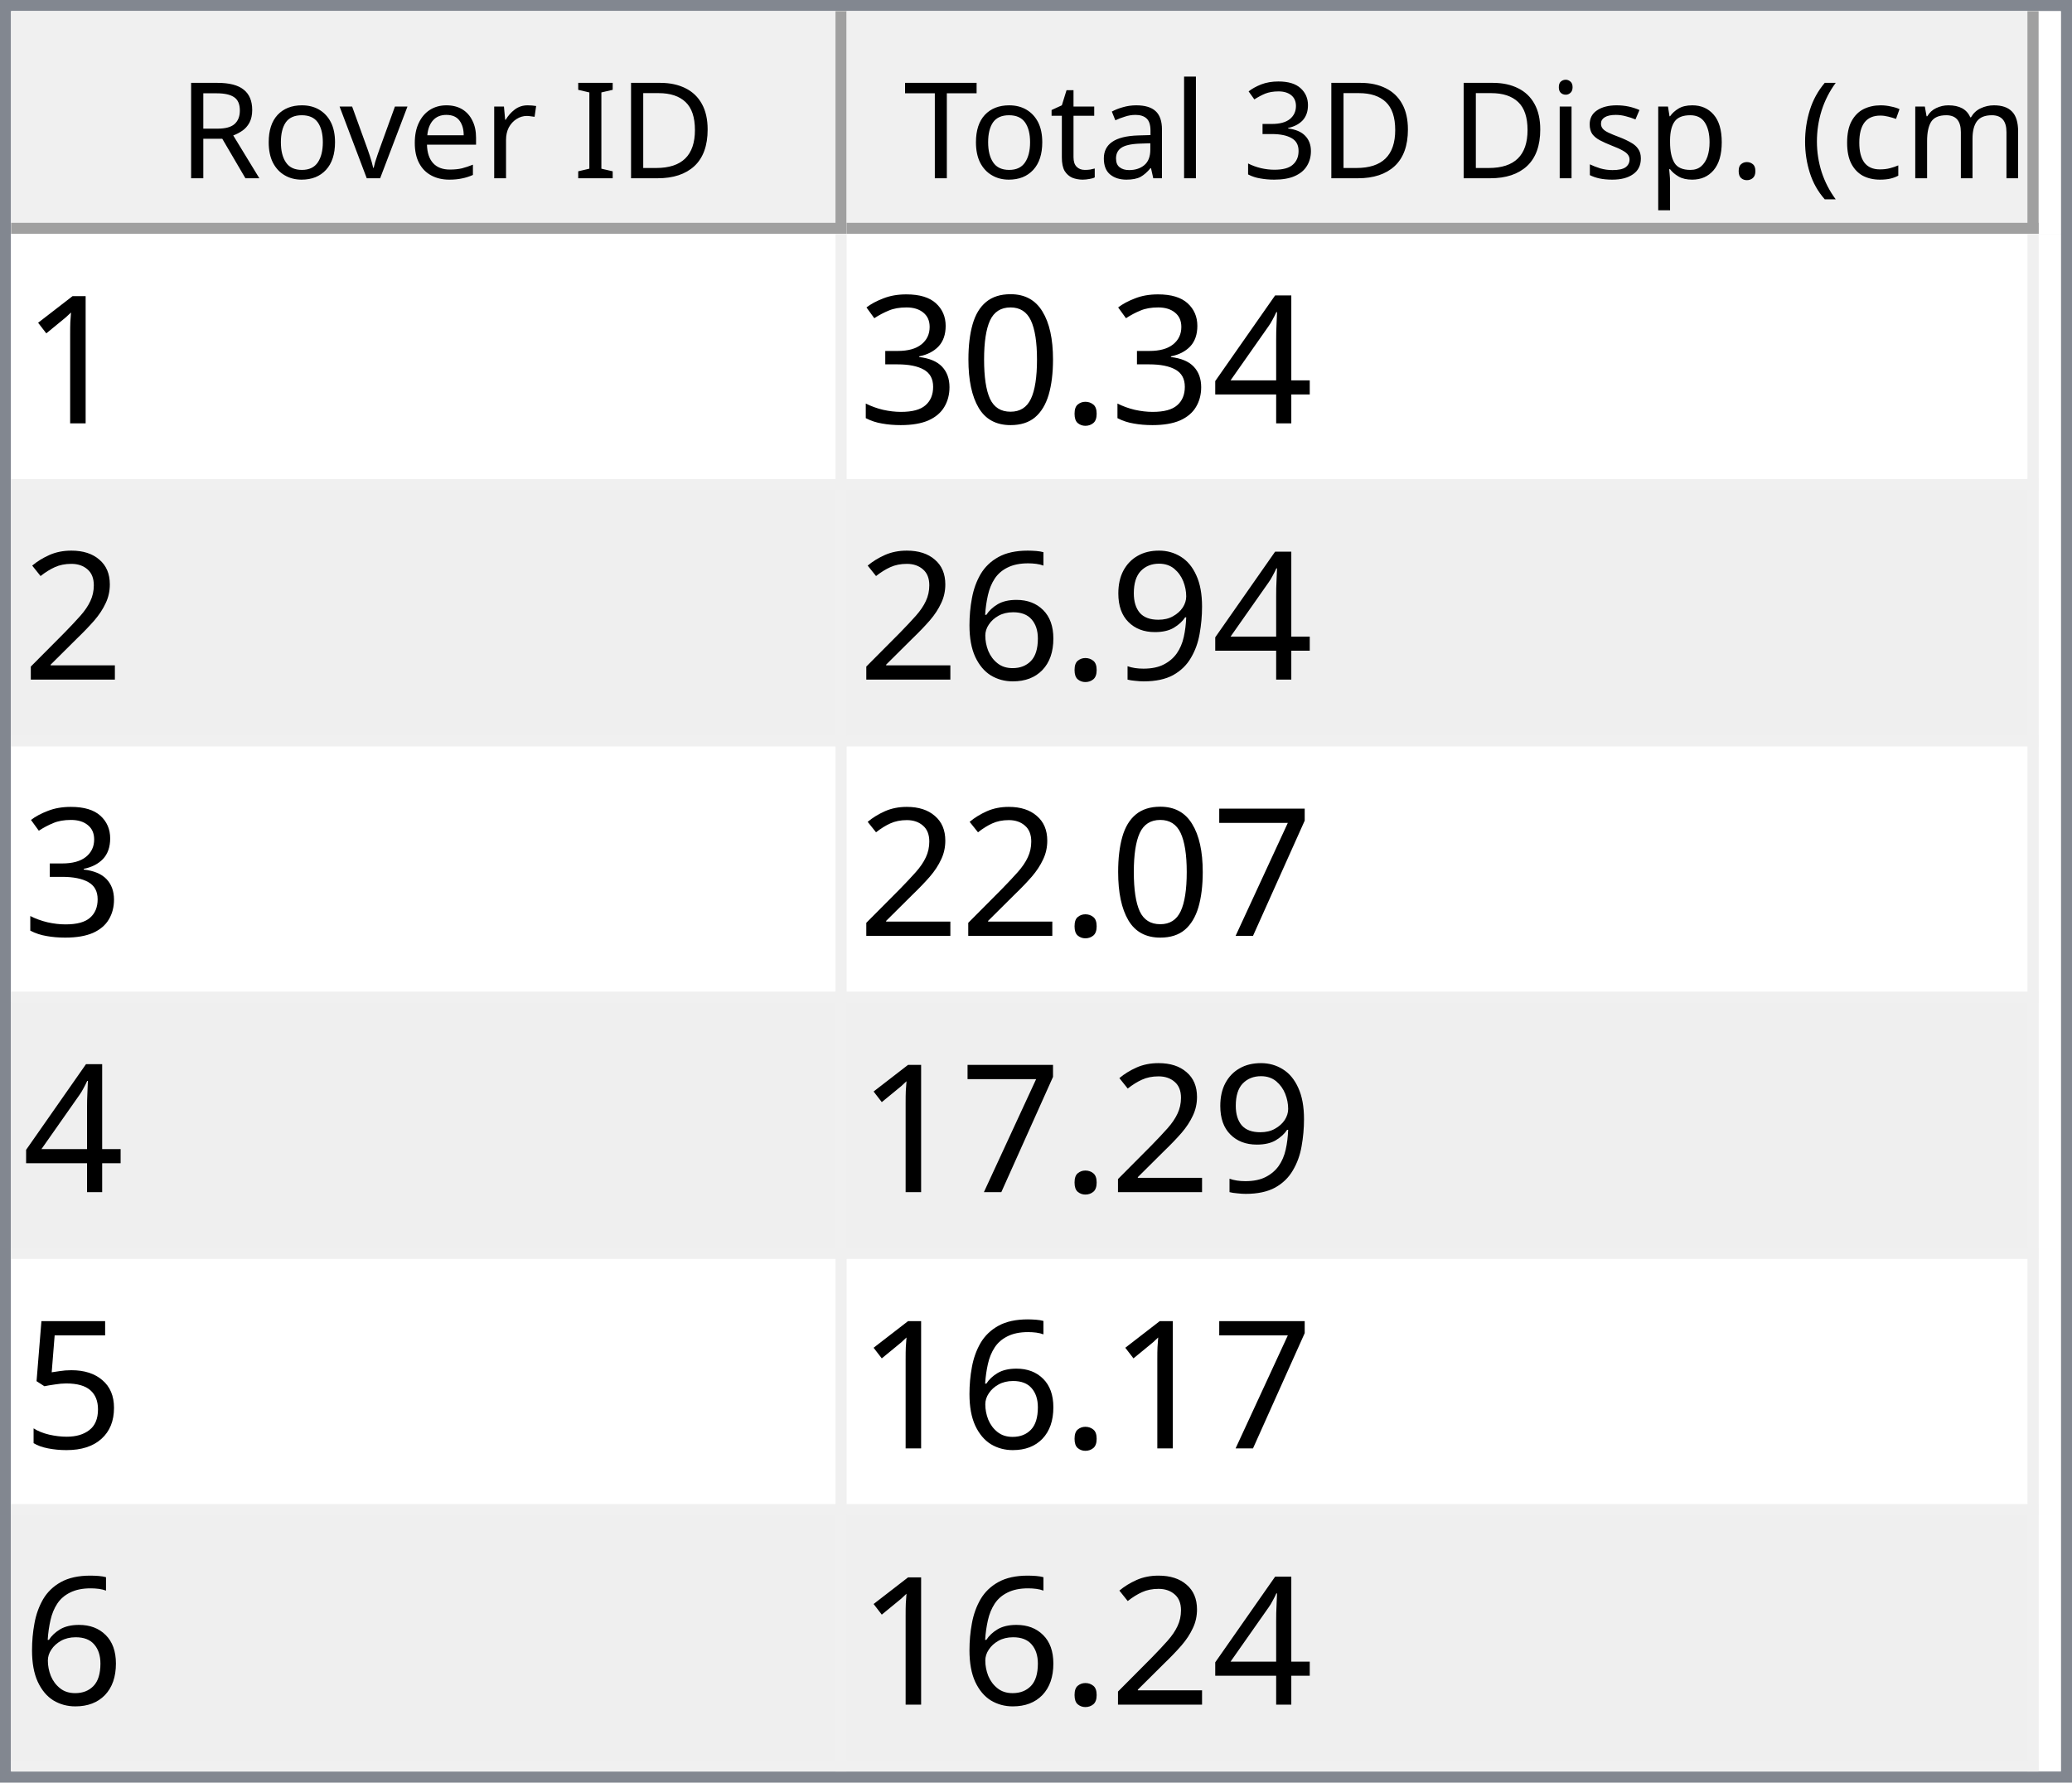
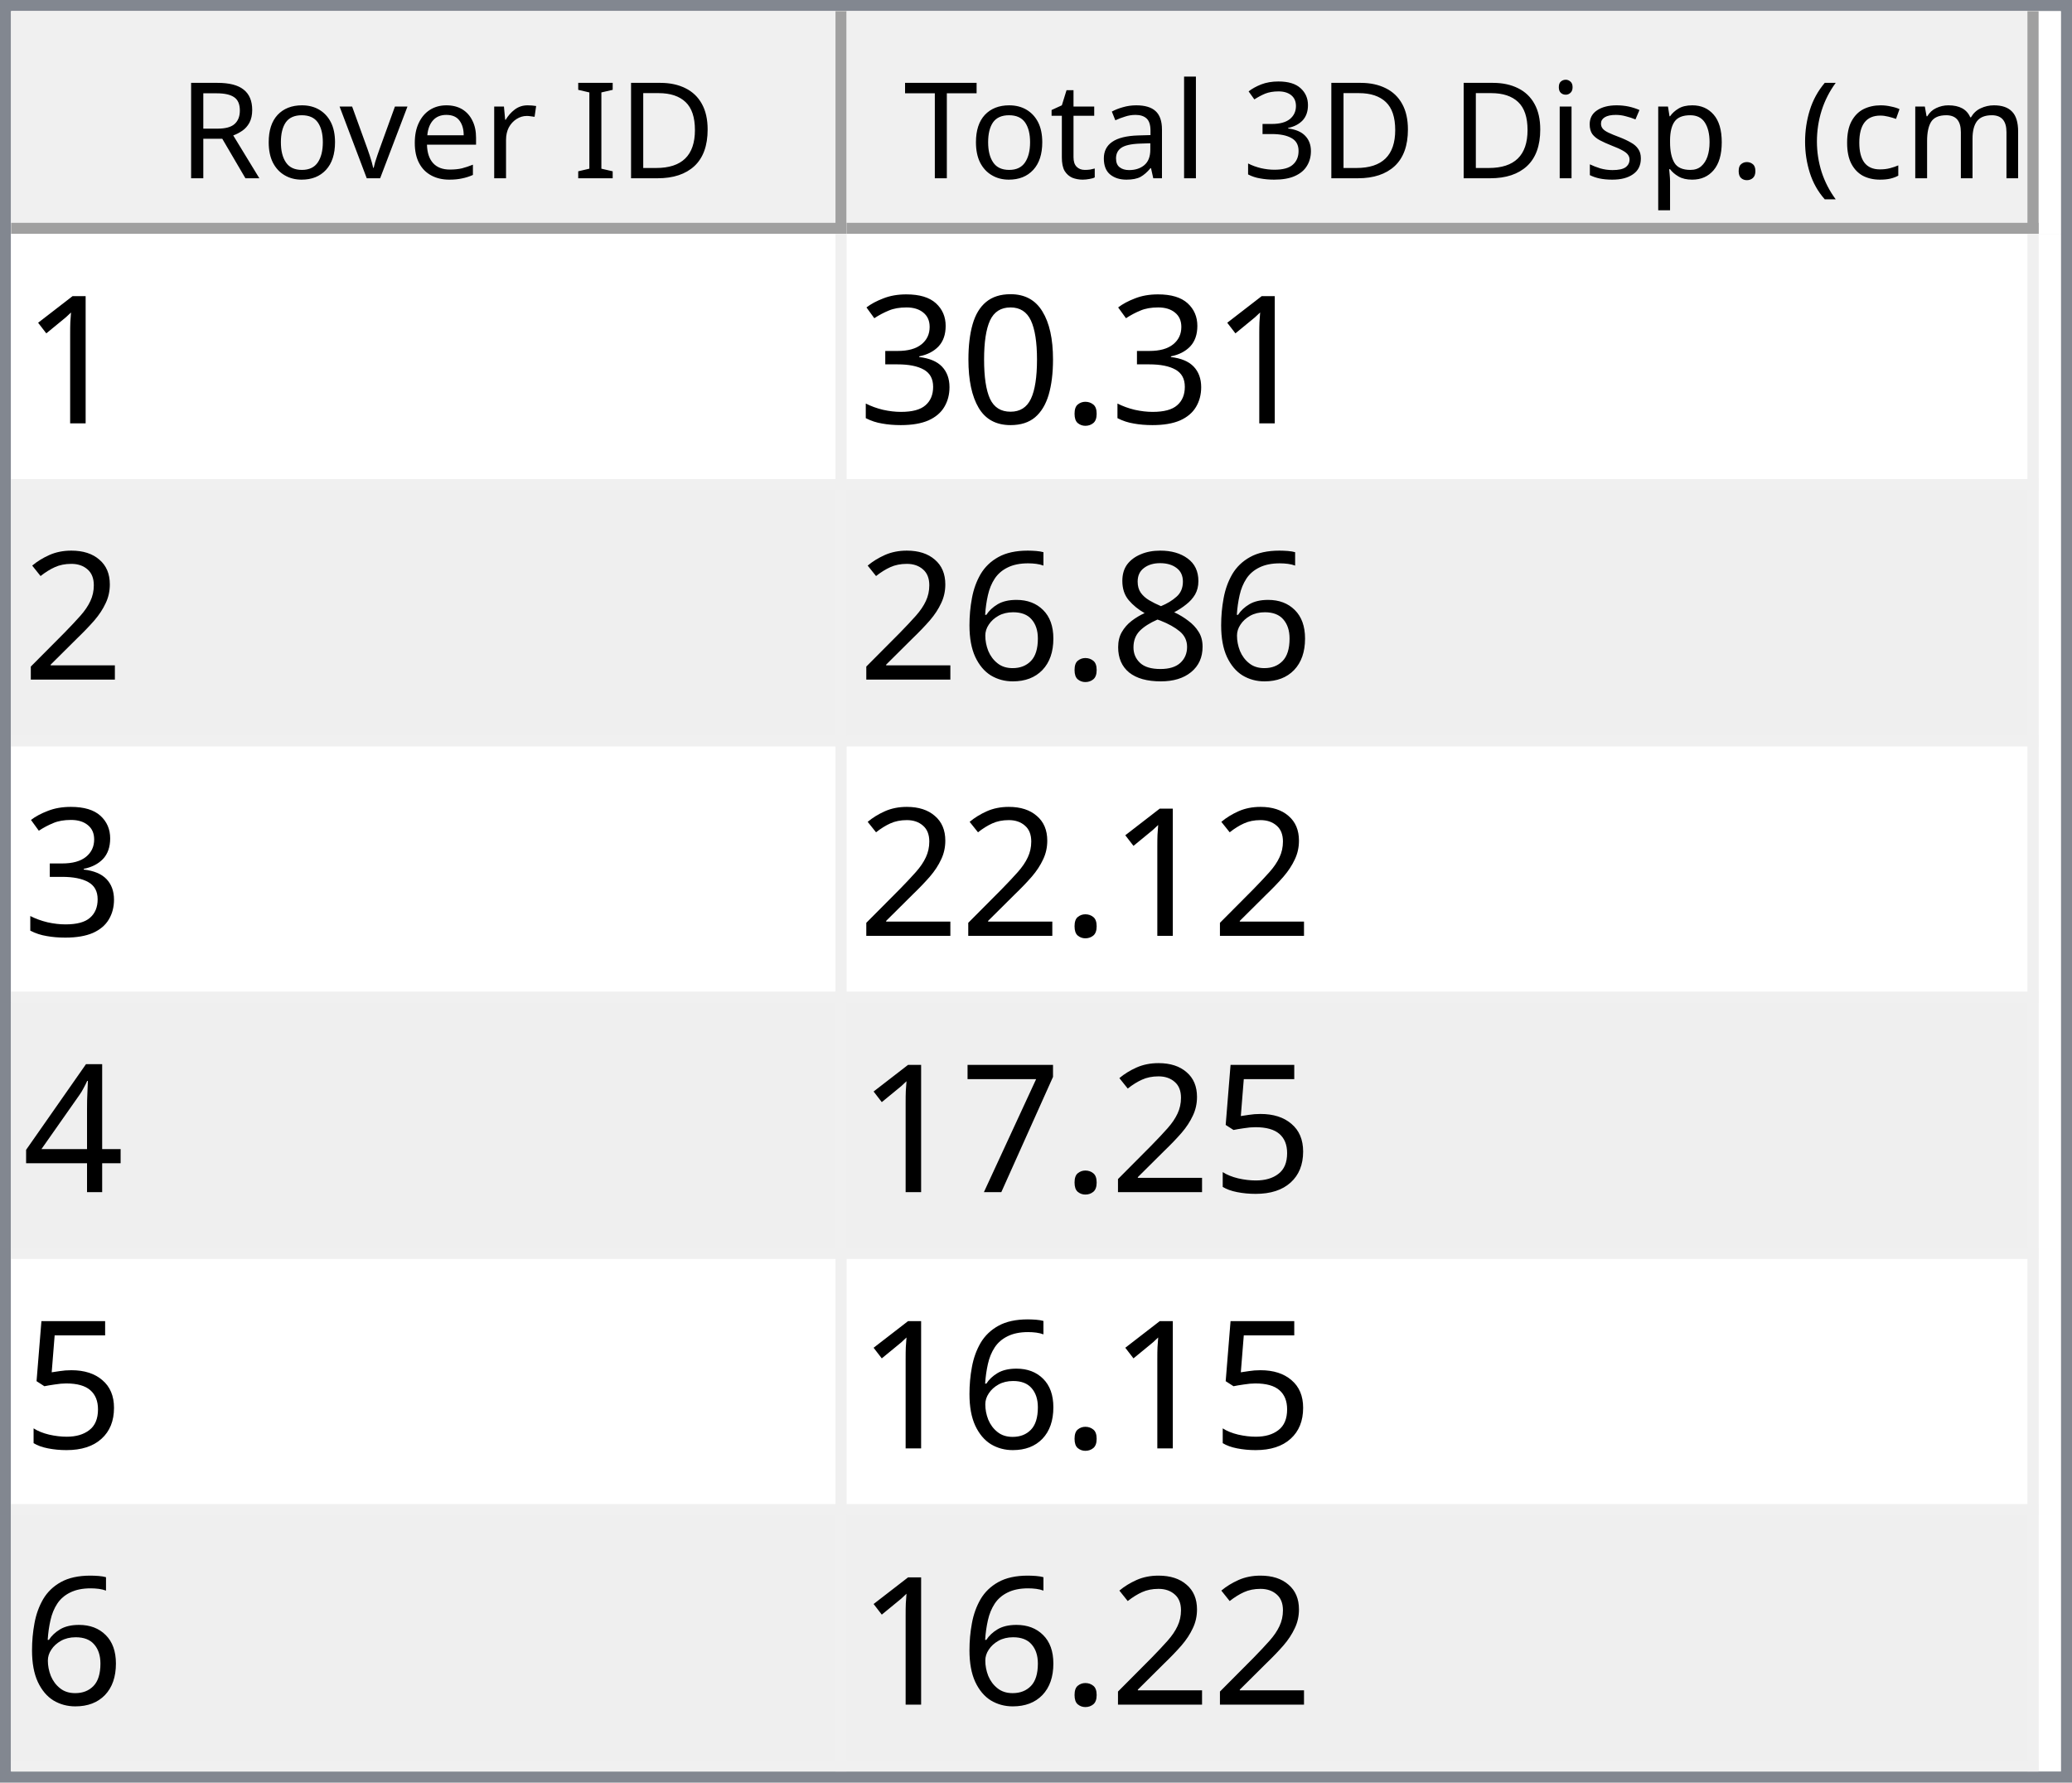
<svg xmlns="http://www.w3.org/2000/svg" style="fill-opacity:1; color-rendering:auto; color-interpolation:auto; text-rendering:auto; stroke:black; stroke-linecap:square; stroke-miterlimit:10; shape-rendering:auto; stroke-opacity:1; fill:black; stroke-dasharray:none; font-weight:normal; stroke-width:1; font-family:'Dialog'; font-style:normal; stroke-linejoin:miter; font-size:12px; stroke-dashoffset:0; image-rendering:auto;" width="186" height="160">
  <defs id="genericDefs" />
  <g>
    <defs id="defs1">
      <clipPath clipPathUnits="userSpaceOnUse" id="clipPath1">
        <path d="M0 0 L186 0 L186 160 L0 160 L0 0 Z" />
      </clipPath>
      <clipPath clipPathUnits="userSpaceOnUse" id="clipPath2">
        <path d="M0 0 L0 160 L186 160 L186 0 Z" />
      </clipPath>
      <clipPath clipPathUnits="userSpaceOnUse" id="clipPath3">
        <path d="M0 0 L0 20 L184 20 L184 0 Z" />
      </clipPath>
      <clipPath clipPathUnits="userSpaceOnUse" id="clipPath4">
        <path d="M0 0 L0 20 L75 20 L75 0 Z" />
      </clipPath>
      <clipPath clipPathUnits="userSpaceOnUse" id="clipPath5">
        <path d="M1 1 L1 19 L74 19 L74 1 Z" />
      </clipPath>
      <clipPath clipPathUnits="userSpaceOnUse" id="clipPath6">
        <path d="M0 0 L0 18 L73 18 L73 0 Z" />
      </clipPath>
      <clipPath clipPathUnits="userSpaceOnUse" id="clipPath7">
        <path d="M-0.5 -0.5 L-0.5 19.5 L74.5 19.5 L74.5 -0.5 Z" />
      </clipPath>
      <clipPath clipPathUnits="userSpaceOnUse" id="clipPath8">
        <path d="M0 0 L0 20 L107 20 L107 0 Z" />
      </clipPath>
      <clipPath clipPathUnits="userSpaceOnUse" id="clipPath9">
        <path d="M1 1 L1 19 L106 19 L106 1 Z" />
      </clipPath>
      <clipPath clipPathUnits="userSpaceOnUse" id="clipPath10">
        <path d="M0 0 L0 18 L105 18 L105 0 Z" />
      </clipPath>
      <clipPath clipPathUnits="userSpaceOnUse" id="clipPath11">
        <path d="M-0.5 -0.5 L-0.5 19.5 L106.5 19.5 L106.5 -0.5 Z" />
      </clipPath>
      <clipPath clipPathUnits="userSpaceOnUse" id="clipPath12">
        <path d="M0 0 L0 138 L184 138 L184 0 Z" />
      </clipPath>
      <clipPath clipPathUnits="userSpaceOnUse" id="clipPath13">
        <path d="M0 0 L0 138 L182 138 L182 0 Z" />
      </clipPath>
      <clipPath clipPathUnits="userSpaceOnUse" id="clipPath14">
        <path d="M-0.5 -0.5 L-0.5 137.5 L181.5 137.5 L181.5 -0.5 Z" />
      </clipPath>
      <clipPath clipPathUnits="userSpaceOnUse" id="clipPath15">
        <path d="M0 0 L0 22 L74 22 L74 0 Z" />
      </clipPath>
      <clipPath clipPathUnits="userSpaceOnUse" id="clipPath16">
        <path d="M0 0 L0 22 L106 22 L106 0 Z" />
      </clipPath>
      <font horiz-adv-x="64.551" id="font1">
        <font-face ascent="107.91" descent="25.098" units-per-em="100" style="font-style:normal; font-family:Segoe UI; font-weight:normal;" />
        <missing-glyph horiz-adv-x="64.551" d="M8.109 0 L8.109 68.266 L56.453 68.266 L56.453 0 L8.109 0 ZM15.328 7.234 L49.219 7.234 L49.219 61.031 L15.328 61.031 L15.328 7.234 Z" />
        <glyph unicode="D" horiz-adv-x="70.117" d="M9.188 0 L9.188 70.016 L28.516 70.016 Q65.531 70.016 65.531 35.891 Q65.531 19.672 55.25 9.836 Q44.969 0 27.734 0 L9.188 0 ZM17.391 62.594 L17.391 7.422 L27.828 7.422 Q41.609 7.422 49.273 14.797 Q56.938 22.172 56.938 35.688 Q56.938 62.594 28.328 62.594 L17.391 62.594 Z" />
        <glyph unicode="I" horiz-adv-x="26.611" d="M17.391 0 L9.188 0 L9.188 70.016 L17.391 70.016 L17.391 0 Z" />
        <glyph unicode=" " horiz-adv-x="27.393" d="" />
        <glyph unicode="r" horiz-adv-x="34.766" d="M34.188 41.891 Q32.078 43.5 28.125 43.5 Q23 43.5 19.555 38.672 Q16.109 33.844 16.109 25.484 L16.109 0 L8.109 0 L8.109 50 L16.109 50 L16.109 39.703 L16.312 39.703 Q18.016 44.969 21.531 47.922 Q25.047 50.875 29.391 50.875 Q32.516 50.875 34.188 50.203 L34.188 41.891 Z" />
        <glyph unicode="e" horiz-adv-x="52.295" d="M48.297 23 L12.984 23 Q13.188 14.656 17.484 10.109 Q21.781 5.562 29.297 5.562 Q37.75 5.562 44.828 11.141 L44.828 3.609 Q38.234 -1.172 27.391 -1.172 Q16.797 -1.172 10.742 5.641 Q4.688 12.453 4.688 24.812 Q4.688 36.469 11.305 43.82 Q17.922 51.172 27.734 51.172 Q37.547 51.172 42.922 44.828 Q48.297 38.484 48.297 27.203 L48.297 23 ZM40.094 29.781 Q40.047 36.719 36.75 40.578 Q33.453 44.438 27.594 44.438 Q21.922 44.438 17.969 40.383 Q14.016 36.328 13.094 29.781 L40.094 29.781 Z" />
        <glyph unicode="v" horiz-adv-x="47.9" d="M47.406 50 L27.484 0 L19.625 0 L0.688 50 L9.469 50 L22.172 13.672 Q23.578 9.672 23.922 6.688 L24.125 6.688 Q24.609 10.453 25.688 13.484 L38.969 50 L47.406 50 Z" />
        <glyph unicode="o" horiz-adv-x="58.594" d="M29 -1.172 Q17.922 -1.172 11.305 5.836 Q4.688 12.844 4.688 24.422 Q4.688 37.016 11.57 44.094 Q18.453 51.172 30.172 51.172 Q41.359 51.172 47.633 44.289 Q53.906 37.406 53.906 25.203 Q53.906 13.234 47.141 6.031 Q40.375 -1.172 29 -1.172 ZM29.594 44.438 Q21.875 44.438 17.383 39.188 Q12.891 33.938 12.891 24.703 Q12.891 15.828 17.43 10.695 Q21.969 5.562 29.594 5.562 Q37.359 5.562 41.531 10.594 Q45.703 15.625 45.703 24.906 Q45.703 34.281 41.531 39.359 Q37.359 44.438 29.594 44.438 Z" />
        <glyph unicode="R" horiz-adv-x="59.814" d="M59.375 0 L49.609 0 L37.891 19.625 Q36.281 22.359 34.766 24.289 Q33.25 26.219 31.664 27.438 Q30.078 28.656 28.25 29.219 Q26.422 29.781 24.125 29.781 L17.391 29.781 L17.391 0 L9.188 0 L9.188 70.016 L30.078 70.016 Q34.672 70.016 38.555 68.867 Q42.438 67.719 45.289 65.375 Q48.141 63.031 49.758 59.547 Q51.375 56.062 51.375 51.375 Q51.375 47.703 50.273 44.656 Q49.172 41.609 47.148 39.211 Q45.125 36.812 42.266 35.133 Q39.406 33.453 35.844 32.516 L35.844 32.328 Q37.594 31.547 38.891 30.547 Q40.188 29.547 41.359 28.18 Q42.531 26.812 43.68 25.078 Q44.828 23.344 46.234 21.047 L59.375 0 ZM17.391 62.594 L17.391 37.203 L28.516 37.203 Q31.594 37.203 34.203 38.133 Q36.812 39.062 38.719 40.797 Q40.625 42.531 41.703 45.047 Q42.781 47.562 42.781 50.688 Q42.781 56.297 39.141 59.445 Q35.5 62.594 28.609 62.594 L17.391 62.594 Z" />
        <glyph unicode=")" horiz-adv-x="30.176" d="M8.297 -15.922 L1.172 -15.922 Q16.406 2.344 16.406 26.812 Q16.406 51.469 1.078 70.016 L8.297 70.016 Q23.531 52.156 23.531 26.703 Q23.531 1.375 8.297 -15.922 Z" />
        <glyph unicode="m" horiz-adv-x="86.133" d="M79.109 0 L71.094 0 L71.094 28.719 Q71.094 37.016 68.531 40.727 Q65.969 44.438 59.906 44.438 Q54.781 44.438 51.195 39.75 Q47.609 35.062 47.609 28.516 L47.609 0 L39.594 0 L39.594 29.688 Q39.594 44.438 28.219 44.438 Q22.953 44.438 19.531 40.016 Q16.109 35.594 16.109 28.516 L16.109 0 L8.109 0 L8.109 50 L16.109 50 L16.109 42.094 L16.312 42.094 Q21.625 51.172 31.844 51.172 Q36.969 51.172 40.773 48.312 Q44.578 45.453 46 40.828 Q51.562 51.172 62.594 51.172 Q79.109 51.172 79.109 30.812 L79.109 0 Z" />
        <glyph unicode="c" horiz-adv-x="46.191" d="M42.188 2.297 Q36.422 -1.172 28.516 -1.172 Q17.828 -1.172 11.258 5.789 Q4.688 12.75 4.688 23.828 Q4.688 36.188 11.766 43.68 Q18.844 51.172 30.672 51.172 Q37.25 51.172 42.281 48.734 L42.281 40.531 Q36.719 44.438 30.375 44.438 Q22.703 44.438 17.797 38.945 Q12.891 33.453 12.891 24.516 Q12.891 15.719 17.508 10.641 Q22.125 5.562 29.891 5.562 Q36.422 5.562 42.188 9.906 L42.188 2.297 Z" />
        <glyph unicode="(" horiz-adv-x="30.176" d="M29.109 -15.922 L21.969 -15.922 Q6.844 1.375 6.844 26.703 Q6.844 52.156 21.969 70.016 L29.203 70.016 Q13.875 51.469 13.875 26.812 Q13.875 2.344 29.109 -15.922 Z" />
        <glyph unicode="." horiz-adv-x="21.68" d="M10.891 -1.078 Q8.641 -1.078 7.055 0.539 Q5.469 2.156 5.469 4.391 Q5.469 6.641 7.055 8.273 Q8.641 9.906 10.891 9.906 Q13.188 9.906 14.797 8.273 Q16.406 6.641 16.406 4.391 Q16.406 2.156 14.797 0.539 Q13.188 -1.078 10.891 -1.078 Z" />
        <glyph unicode="p" horiz-adv-x="58.789" d="M16.312 7.234 L16.109 7.234 L16.109 -23 L8.109 -23 L8.109 50 L16.109 50 L16.109 41.219 L16.312 41.219 Q22.219 51.172 33.594 51.172 Q43.266 51.172 48.688 44.461 Q54.109 37.75 54.109 26.469 Q54.109 13.922 48 6.375 Q41.891 -1.172 31.297 -1.172 Q21.578 -1.172 16.312 7.234 ZM16.109 27.391 L16.109 20.406 Q16.109 14.203 20.141 9.883 Q24.172 5.562 30.375 5.562 Q37.641 5.562 41.773 11.133 Q45.906 16.703 45.906 26.609 Q45.906 34.969 42.047 39.703 Q38.188 44.438 31.594 44.438 Q24.609 44.438 20.359 39.578 Q16.109 34.719 16.109 27.391 Z" />
        <glyph unicode="s" horiz-adv-x="42.432" d="M5.078 1.812 L5.078 10.406 Q11.625 5.562 19.484 5.562 Q30.031 5.562 30.031 12.594 Q30.031 14.594 29.125 15.992 Q28.219 17.391 26.68 18.461 Q25.141 19.531 23.07 20.383 Q21 21.234 18.609 22.172 Q15.281 23.484 12.766 24.828 Q10.25 26.172 8.57 27.859 Q6.891 29.547 6.031 31.695 Q5.172 33.844 5.172 36.719 Q5.172 40.234 6.789 42.945 Q8.406 45.656 11.086 47.484 Q13.766 49.312 17.211 50.242 Q20.656 51.172 24.312 51.172 Q30.812 51.172 35.938 48.922 L35.938 40.828 Q30.422 44.438 23.25 44.438 Q21 44.438 19.195 43.922 Q17.391 43.406 16.094 42.477 Q14.797 41.547 14.086 40.258 Q13.375 38.969 13.375 37.406 Q13.375 35.453 14.086 34.133 Q14.797 32.812 16.164 31.789 Q17.531 30.766 19.484 29.938 Q21.438 29.109 23.922 28.125 Q27.25 26.859 29.883 25.516 Q32.516 24.172 34.375 22.484 Q36.234 20.797 37.234 18.602 Q38.234 16.406 38.234 13.375 Q38.234 9.672 36.602 6.938 Q34.969 4.203 32.234 2.398 Q29.5 0.594 25.93 -0.289 Q22.359 -1.172 18.453 -1.172 Q10.75 -1.172 5.078 1.812 Z" />
        <glyph unicode="i" horiz-adv-x="24.219" d="M12.203 62.703 Q10.062 62.703 8.547 64.164 Q7.031 65.625 7.031 67.875 Q7.031 70.125 8.547 71.609 Q10.062 73.094 12.203 73.094 Q14.406 73.094 15.945 71.609 Q17.484 70.125 17.484 67.875 Q17.484 65.719 15.945 64.211 Q14.406 62.703 12.203 62.703 ZM16.109 0 L8.109 0 L8.109 50 L16.109 50 L16.109 0 Z" />
        <glyph unicode="3" horiz-adv-x="53.906" d="M46.531 19.828 Q46.531 15.094 44.75 11.211 Q42.969 7.328 39.719 4.57 Q36.469 1.812 31.93 0.297 Q27.391 -1.219 21.922 -1.219 Q11.922 -1.219 6 2.594 L6 11.188 Q13.094 5.609 22.219 5.609 Q25.875 5.609 28.828 6.539 Q31.781 7.469 33.906 9.227 Q36.031 10.984 37.18 13.477 Q38.328 15.969 38.328 19.094 Q38.328 32.812 18.797 32.812 L12.984 32.812 L12.984 39.594 L18.5 39.594 Q35.797 39.594 35.797 52.484 Q35.797 64.406 22.609 64.406 Q15.188 64.406 8.688 59.422 L8.688 67.188 Q15.375 71.188 24.609 71.188 Q29 71.188 32.57 69.969 Q36.141 68.75 38.68 66.555 Q41.219 64.359 42.609 61.281 Q44 58.203 44 54.5 Q44 40.672 30.031 36.719 L30.031 36.531 Q33.594 36.141 36.625 34.797 Q39.656 33.453 41.852 31.305 Q44.047 29.156 45.289 26.25 Q46.531 23.344 46.531 19.828 Z" />
        <glyph unicode="l" horiz-adv-x="24.219" d="M16.109 0 L8.109 0 L8.109 74.031 L16.109 74.031 L16.109 0 Z" />
        <glyph unicode="a" horiz-adv-x="50.879" d="M43.891 0 L35.891 0 L35.891 7.812 L35.688 7.812 Q30.469 -1.172 20.312 -1.172 Q12.844 -1.172 8.617 2.781 Q4.391 6.734 4.391 13.281 Q4.391 27.297 20.906 29.594 L35.891 31.688 Q35.891 44.438 25.594 44.438 Q16.547 44.438 9.281 38.281 L9.281 46.484 Q16.656 51.172 26.266 51.172 Q43.891 51.172 43.891 32.516 L43.891 0 ZM35.891 25.297 L23.828 23.641 Q18.266 22.859 15.43 20.875 Q12.594 18.891 12.594 13.875 Q12.594 10.203 15.211 7.883 Q17.828 5.562 22.172 5.562 Q28.125 5.562 32.008 9.742 Q35.891 13.922 35.891 20.312 L35.891 25.297 Z" />
        <glyph unicode="t" horiz-adv-x="33.887" d="M31.297 0.484 Q28.469 -1.078 23.828 -1.078 Q10.688 -1.078 10.688 13.578 L10.688 43.172 L2.094 43.172 L2.094 50 L10.688 50 L10.688 62.203 L18.703 64.797 L18.703 50 L31.297 50 L31.297 43.172 L18.703 43.172 L18.703 14.984 Q18.703 9.969 20.414 7.82 Q22.125 5.672 26.078 5.672 Q29.109 5.672 31.297 7.328 L31.297 0.484 Z" />
        <glyph unicode="T" horiz-adv-x="52.393" d="M50.594 62.594 L30.375 62.594 L30.375 0 L22.172 0 L22.172 62.594 L2 62.594 L2 70.016 L50.594 70.016 L50.594 62.594 Z" />
      </font>
      <font horiz-adv-x="75.0" id="font2">
        <font-face ascent="100.537" descent="21.973" units-per-em="100" style="font-style:normal; font-family:sans-serif; font-weight:normal;" />
        <missing-glyph horiz-adv-x="75.0" d="M12.5 0 L12.5 62.5 L62.5 62.5 L62.5 0 L12.5 0 ZM14.062 1.562 L60.938 1.562 L60.938 60.938 L14.062 60.938 L14.062 1.562 Z" />
        <glyph unicode="1" horiz-adv-x="55.615" d="M37.25 0 L28.469 0 L28.469 56 Q25.297 52.984 20.141 49.953 Q14.984 46.922 10.891 45.406 L10.891 53.906 Q18.266 57.375 23.781 62.305 Q29.297 67.234 31.594 71.875 L37.25 71.875 L37.25 0 Z" />
-         <glyph unicode="4" horiz-adv-x="55.615" d="M32.328 0 L32.328 17.141 L1.266 17.141 L1.266 25.203 L33.938 71.578 L41.109 71.578 L41.109 25.203 L50.781 25.203 L50.781 17.141 L41.109 17.141 L41.109 0 L32.328 0 ZM32.328 25.203 L32.328 57.469 L9.906 25.203 L32.328 25.203 Z" />
        <glyph unicode="." horiz-adv-x="27.783" d="M9.078 0 L9.078 10.016 L19.094 10.016 L19.094 0 L9.078 0 Z" />
        <glyph unicode="0" horiz-adv-x="55.615" d="M4.156 35.297 Q4.156 48 6.766 55.742 Q9.375 63.484 14.523 67.68 Q19.672 71.875 27.484 71.875 Q33.25 71.875 37.594 69.555 Q41.938 67.234 44.773 62.867 Q47.609 58.5 49.219 52.227 Q50.828 45.953 50.828 35.297 Q50.828 22.703 48.242 14.969 Q45.656 7.234 40.508 3.008 Q35.359 -1.219 27.484 -1.219 Q17.141 -1.219 11.234 6.203 Q4.156 15.141 4.156 35.297 ZM13.188 35.297 Q13.188 17.672 17.312 11.836 Q21.438 6 27.484 6 Q33.547 6 37.672 11.859 Q41.797 17.719 41.797 35.297 Q41.797 52.984 37.672 58.789 Q33.547 64.594 27.391 64.594 Q21.344 64.594 17.719 59.469 Q13.188 52.938 13.188 35.297 Z" />
        <glyph unicode="3" horiz-adv-x="55.615" d="M4.203 18.891 L12.984 20.062 Q14.5 12.594 18.141 9.297 Q21.781 6 27 6 Q33.203 6 37.477 10.297 Q41.75 14.594 41.75 20.953 Q41.75 27 37.797 30.93 Q33.844 34.859 27.734 34.859 Q25.25 34.859 21.531 33.891 L22.516 41.609 Q23.391 41.5 23.922 41.5 Q29.547 41.5 34.039 44.43 Q38.531 47.359 38.531 53.469 Q38.531 58.297 35.258 61.477 Q31.984 64.656 26.812 64.656 Q21.688 64.656 18.266 61.43 Q14.844 58.203 13.875 51.766 L5.078 53.328 Q6.688 62.156 12.398 67.016 Q18.109 71.875 26.609 71.875 Q32.469 71.875 37.398 69.359 Q42.328 66.844 44.945 62.5 Q47.562 58.156 47.562 53.266 Q47.562 48.641 45.07 44.828 Q42.578 41.016 37.703 38.766 Q44.047 37.312 47.562 32.695 Q51.078 28.078 51.078 21.141 Q51.078 11.766 44.242 5.25 Q37.406 -1.266 26.953 -1.266 Q17.531 -1.266 11.305 4.352 Q5.078 9.969 4.203 18.891 Z" />
        <glyph unicode="2" horiz-adv-x="55.615" d="M50.344 8.453 L50.344 0 L3.031 0 Q2.938 3.172 4.047 6.109 Q5.859 10.938 9.836 15.625 Q13.812 20.312 21.344 26.469 Q33.016 36.031 37.117 41.625 Q41.219 47.219 41.219 52.203 Q41.219 57.422 37.477 61.008 Q33.734 64.594 27.734 64.594 Q21.391 64.594 17.578 60.789 Q13.766 56.984 13.719 50.25 L4.688 51.172 Q5.609 61.281 11.664 66.578 Q17.719 71.875 27.938 71.875 Q38.234 71.875 44.242 66.164 Q50.25 60.453 50.25 52 Q50.25 47.703 48.492 43.555 Q46.734 39.406 42.656 34.812 Q38.578 30.219 29.109 22.219 Q21.188 15.578 18.945 13.211 Q16.703 10.844 15.234 8.453 L50.344 8.453 Z" />
-         <glyph unicode="9" horiz-adv-x="55.615" d="M5.469 16.547 L13.922 17.328 Q14.984 11.375 18.016 8.688 Q21.047 6 25.781 6 Q29.828 6 32.883 7.859 Q35.938 9.719 37.891 12.82 Q39.844 15.922 41.164 21.195 Q42.484 26.469 42.484 31.938 Q42.484 32.516 42.438 33.688 Q39.797 29.5 35.234 26.883 Q30.672 24.266 25.344 24.266 Q16.453 24.266 10.305 30.711 Q4.156 37.156 4.156 47.703 Q4.156 58.594 10.578 65.234 Q17 71.875 26.656 71.875 Q33.641 71.875 39.43 68.117 Q45.219 64.359 48.219 57.398 Q51.219 50.438 51.219 37.25 Q51.219 23.531 48.242 15.406 Q45.266 7.281 39.383 3.031 Q33.5 -1.219 25.594 -1.219 Q17.188 -1.219 11.867 3.445 Q6.547 8.109 5.469 16.547 ZM41.453 48.141 Q41.453 55.719 37.43 60.156 Q33.406 64.594 27.734 64.594 Q21.875 64.594 17.531 59.812 Q13.188 55.031 13.188 47.406 Q13.188 40.578 17.312 36.305 Q21.438 32.031 27.484 32.031 Q33.594 32.031 37.523 36.305 Q41.453 40.578 41.453 48.141 Z" />
+         <glyph unicode="8" horiz-adv-x="55.615" d="M17.672 38.812 Q12.203 40.828 9.57 44.539 Q6.938 48.25 6.938 53.422 Q6.938 61.234 12.555 66.555 Q18.172 71.875 27.484 71.875 Q36.859 71.875 42.578 66.43 Q48.297 60.984 48.297 53.172 Q48.297 48.188 45.68 44.508 Q43.062 40.828 37.75 38.812 Q44.344 36.672 47.781 31.883 Q51.219 27.094 51.219 20.453 Q51.219 11.281 44.727 5.031 Q38.234 -1.219 27.641 -1.219 Q17.047 -1.219 10.547 5.055 Q4.047 11.328 4.047 20.703 Q4.047 27.688 7.594 32.398 Q11.141 37.109 17.672 38.812 ZM15.922 53.719 Q15.922 48.641 19.195 45.414 Q22.469 42.188 27.688 42.188 Q32.766 42.188 36.016 45.383 Q39.266 48.578 39.266 53.219 Q39.266 58.062 35.914 61.359 Q32.562 64.656 27.594 64.656 Q22.562 64.656 19.242 61.43 Q15.922 58.203 15.922 53.719 ZM13.094 20.656 Q13.094 16.891 14.875 13.375 Q16.656 9.859 20.172 7.93 Q23.688 6 27.734 6 Q34.031 6 38.133 10.055 Q42.234 14.109 42.234 20.359 Q42.234 26.703 38.016 30.859 Q33.797 35.016 27.438 35.016 Q21.234 35.016 17.164 30.914 Q13.094 26.812 13.094 20.656 Z" />
        <glyph unicode="6" horiz-adv-x="55.615" d="M49.75 54.047 L41.016 53.375 Q39.844 58.547 37.703 60.891 Q34.125 64.656 28.906 64.656 Q24.703 64.656 21.531 62.312 Q17.391 59.281 14.992 53.469 Q12.594 47.656 12.5 36.922 Q15.672 41.75 20.266 44.094 Q24.859 46.438 29.891 46.438 Q38.672 46.438 44.852 39.969 Q51.031 33.5 51.031 23.25 Q51.031 16.5 48.125 10.719 Q45.219 4.938 40.141 1.859 Q35.062 -1.219 28.609 -1.219 Q17.625 -1.219 10.695 6.859 Q3.766 14.938 3.766 33.5 Q3.766 54.25 11.422 63.672 Q18.109 71.875 29.438 71.875 Q37.891 71.875 43.289 67.141 Q48.688 62.406 49.75 54.047 ZM13.875 23.188 Q13.875 18.656 15.797 14.508 Q17.719 10.359 21.188 8.18 Q24.656 6 28.469 6 Q34.031 6 38.039 10.492 Q42.047 14.984 42.047 22.703 Q42.047 30.125 38.086 34.398 Q34.125 38.672 28.125 38.672 Q22.172 38.672 18.023 34.398 Q13.875 30.125 13.875 23.188 Z" />
+         <glyph unicode="4" horiz-adv-x="55.615" d="M32.328 0 L32.328 17.141 L1.266 17.141 L1.266 25.203 L33.938 71.578 L41.109 71.578 L41.109 25.203 L50.781 25.203 L50.781 17.141 L41.109 17.141 L41.109 0 L32.328 0 ZM32.328 25.203 L32.328 57.469 L9.906 25.203 L32.328 25.203 Z" />
+         <glyph unicode="5" horiz-adv-x="55.615" d="M4.156 18.75 L13.375 19.531 Q14.406 12.797 18.141 9.398 Q21.875 6 27.156 6 Q33.5 6 37.891 10.789 Q42.281 15.578 42.281 23.484 Q42.281 31 38.062 35.352 Q33.844 39.703 27 39.703 Q22.75 39.703 19.336 37.773 Q15.922 35.844 13.969 32.766 L5.719 33.844 L12.641 70.609 L48.25 70.609 L48.25 62.203 L19.672 62.203 L15.828 42.969 Q22.266 47.469 29.344 47.469 Q38.719 47.469 45.164 40.969 Q51.609 34.469 51.609 24.266 Q51.609 14.547 45.953 7.469 Q39.062 -1.219 27.156 -1.219 Q17.391 -1.219 11.211 4.25 Q5.031 9.719 4.156 18.75 Z" />
        <glyph unicode="7" horiz-adv-x="55.615" d="M4.734 62.203 L4.734 70.656 L51.078 70.656 L51.078 63.812 Q44.234 56.547 37.523 44.484 Q30.812 32.422 27.156 19.672 Q24.516 10.688 23.781 0 L14.75 0 Q14.891 8.453 18.062 20.414 Q21.234 32.375 27.172 43.484 Q33.109 54.594 39.797 62.203 L4.734 62.203 Z" />
-         <glyph unicode="5" horiz-adv-x="55.615" d="M4.156 18.75 L13.375 19.531 Q14.406 12.797 18.141 9.398 Q21.875 6 27.156 6 Q33.5 6 37.891 10.789 Q42.281 15.578 42.281 23.484 Q42.281 31 38.062 35.352 Q33.844 39.703 27 39.703 Q22.75 39.703 19.336 37.773 Q15.922 35.844 13.969 32.766 L5.719 33.844 L12.641 70.609 L48.25 70.609 L48.25 62.203 L19.672 62.203 L15.828 42.969 Q22.266 47.469 29.344 47.469 Q38.719 47.469 45.164 40.969 Q51.609 34.469 51.609 24.266 Q51.609 14.547 45.953 7.469 Q39.062 -1.219 27.156 -1.219 Q17.391 -1.219 11.211 4.25 Q5.031 9.719 4.156 18.75 Z" />
      </font>
    </defs>
    <g style="fill:white; stroke:white;">
      <rect x="0" y="0" width="186" style="clip-path:url(#clipPath1); stroke:none;" height="160" />
    </g>
    <g style="fill:white; text-rendering:optimizeSpeed; color-rendering:optimizeSpeed; image-rendering:optimizeSpeed; shape-rendering:crispEdges; stroke:white; color-interpolation:sRGB;">
      <rect x="0" width="186" height="160" y="0" style="stroke:none;" />
      <path style="stroke:none;" d="M0 160 L186 160 L186 0 L0 0 Z" />
    </g>
    <g style="fill:rgb(240,240,240); font-family:'Segoe UI'; stroke:rgb(240,240,240);">
      <rect x="0" y="0" width="186" style="clip-path:url(#clipPath2); stroke:none;" height="160" />
    </g>
    <g style="fill:rgb(130,135,144); font-family:'Segoe UI'; stroke:rgb(130,135,144);">
      <path d="M0 0 L186 0 L186 160 L0 160 L0 0 ZM1 1 L185 1 L185 159 L1 159 L1 1 Z" style="fill-rule:evenodd; clip-path:url(#clipPath2); stroke:none;" />
    </g>
    <g style="fill:white; font-family:'Segoe UI'; stroke:white;" transform="translate(1,1)">
      <rect x="0" y="0" width="184" style="clip-path:url(#clipPath3); stroke:none;" height="20" />
    </g>
    <g style="fill:rgb(240,240,240); font-family:'Segoe UI'; stroke:rgb(240,240,240);" transform="translate(1,1)">
      <rect x="0" y="0" width="75" style="clip-path:url(#clipPath4); stroke:none;" height="20" />
    </g>
    <g style="font-family:'Segoe UI';" transform="translate(2,2)">
      <text x="14" xml:space="preserve" y="14" style="clip-path:url(#clipPath6); stroke:none;">Rover ID</text>
    </g>
    <g style="fill:rgb(160,160,160); font-family:'Segoe UI'; stroke:rgb(160,160,160); stroke-linejoin:bevel;" transform="translate(1.5,1.5)">
      <line x1="74" x2="74" y1="0" style="fill:none; clip-path:url(#clipPath7);" y2="19" />
    </g>
    <g style="fill:rgb(160,160,160); font-family:'Segoe UI'; stroke:rgb(160,160,160); stroke-linejoin:bevel;" transform="matrix(1,0,0,1,1,1) translate(0.5,0.5)">
      <line x1="0" x2="74" y1="19" style="fill:none; clip-path:url(#clipPath7);" y2="19" />
    </g>
    <g style="fill:rgb(240,240,240); font-family:'Segoe UI'; stroke:rgb(240,240,240);" transform="translate(76,1)">
      <rect x="0" y="0" width="107" style="clip-path:url(#clipPath8); stroke:none;" height="20" />
    </g>
    <g style="font-family:'Segoe UI';" transform="translate(77,2)">
      <text x="1" xml:space="preserve" y="14" style="clip-path:url(#clipPath10); stroke:none;"> Total 3D Disp. (cm)</text>
    </g>
    <g style="fill:rgb(160,160,160); font-family:'Segoe UI'; stroke:rgb(160,160,160); stroke-linejoin:bevel;" transform="translate(76.5,1.5)">
      <line x1="106" x2="106" y1="0" style="fill:none; clip-path:url(#clipPath11);" y2="19" />
    </g>
    <g style="fill:rgb(160,160,160); font-family:'Segoe UI'; stroke:rgb(160,160,160); stroke-linejoin:bevel;" transform="matrix(1,0,0,1,76,1) translate(0.5,0.5)">
      <line x1="0" x2="106" y1="19" style="fill:none; clip-path:url(#clipPath11);" y2="19" />
    </g>
    <g style="fill:white; font-family:'Segoe UI'; stroke:white;" transform="translate(1,21)">
      <rect x="0" y="0" width="184" style="clip-path:url(#clipPath12); stroke:none;" height="138" />
    </g>
    <g style="fill:rgb(240,240,240); font-size:16px; font-family:sans-serif; stroke:rgb(240,240,240);" transform="translate(1,21)">
      <rect x="0" y="0" width="182" style="clip-path:url(#clipPath13); stroke:none;" height="138" />
      <line transform="translate(0.5,0.5)" x1="0" x2="181" y1="22" style="clip-path:url(#clipPath14); fill:none; stroke-linejoin:bevel;" y2="22" />
    </g>
    <g transform="matrix(1,0,0,1,1,21) translate(0.5,0.5)" style="fill:rgb(240,240,240); font-size:16px; font-family:sans-serif; stroke:rgb(240,240,240); stroke-linejoin:bevel;">
      <line x1="0" x2="181" y1="45" style="fill:none; clip-path:url(#clipPath14);" y2="45" />
    </g>
    <g transform="matrix(1,0,0,1,1,21) translate(0.5,0.5)" style="fill:rgb(240,240,240); font-size:16px; font-family:sans-serif; stroke:rgb(240,240,240); stroke-linejoin:bevel;">
      <line x1="0" x2="181" y1="68" style="fill:none; clip-path:url(#clipPath14);" y2="68" />
    </g>
    <g transform="matrix(1,0,0,1,1,21) translate(0.5,0.5)" style="fill:rgb(240,240,240); font-size:16px; font-family:sans-serif; stroke:rgb(240,240,240); stroke-linejoin:bevel;">
      <line x1="0" x2="181" y1="91" style="fill:none; clip-path:url(#clipPath14);" y2="91" />
    </g>
    <g transform="matrix(1,0,0,1,1,21) translate(0.5,0.5)" style="fill:rgb(240,240,240); font-size:16px; font-family:sans-serif; stroke:rgb(240,240,240); stroke-linejoin:bevel;">
      <line x1="0" x2="181" y1="114" style="fill:none; clip-path:url(#clipPath14);" y2="114" />
    </g>
    <g transform="matrix(1,0,0,1,1,21) translate(0.5,0.5)" style="fill:rgb(240,240,240); font-size:16px; font-family:sans-serif; stroke:rgb(240,240,240); stroke-linejoin:bevel;">
      <line x1="0" x2="181" y1="137" style="fill:none; clip-path:url(#clipPath14);" y2="137" />
    </g>
    <g transform="matrix(1,0,0,1,1,21) translate(0.5,0.5)" style="fill:rgb(240,240,240); font-size:16px; font-family:sans-serif; stroke:rgb(240,240,240); stroke-linejoin:bevel;">
      <line x1="74" x2="74" y1="0" style="fill:none; clip-path:url(#clipPath14);" y2="137" />
    </g>
    <g transform="matrix(1,0,0,1,1,21) translate(0.5,0.5)" style="fill:rgb(240,240,240); font-size:16px; font-family:sans-serif; stroke:rgb(240,240,240); stroke-linejoin:bevel;">
      <line x1="181" x2="181" y1="0" style="fill:none; clip-path:url(#clipPath14);" y2="137" />
    </g>
    <g style="fill:white; font-size:16px; font-family:sans-serif; stroke:white;" transform="matrix(1,0,0,1,1,21)">
      <rect x="0" y="0" width="74" style="clip-path:url(#clipPath15); stroke:none;" height="22" />
      <text x="1" y="17" style="fill:black; clip-path:url(#clipPath15); stroke:none;" xml:space="preserve">1</text>
    </g>
    <g style="fill:white; font-size:16px; font-family:sans-serif; stroke:white;" transform="matrix(1,0,0,1,1,21) translate(75,0)">
      <rect x="0" y="0" width="106" style="clip-path:url(#clipPath16); stroke:none;" height="22" />
-       <text x="1" y="17" style="fill:black; clip-path:url(#clipPath16); stroke:none;" xml:space="preserve">30.34</text>
+       <text x="1" y="17" style="fill:black; clip-path:url(#clipPath16); stroke:none;" xml:space="preserve">30.31</text>
    </g>
    <g style="fill:rgb(239,239,239); font-size:16px; font-family:sans-serif; stroke:rgb(239,239,239);" transform="matrix(1,0,0,1,1,21) translate(0,23)">
      <rect x="0" y="0" width="74" style="clip-path:url(#clipPath15); stroke:none;" height="22" />
      <text x="1" y="17" style="fill:black; clip-path:url(#clipPath15); stroke:none;" xml:space="preserve">2</text>
    </g>
    <g style="fill:rgb(239,239,239); font-size:16px; font-family:sans-serif; stroke:rgb(239,239,239);" transform="matrix(1,0,0,1,1,21) translate(75,23)">
      <rect x="0" y="0" width="106" style="clip-path:url(#clipPath16); stroke:none;" height="22" />
-       <text x="1" y="17" style="fill:black; clip-path:url(#clipPath16); stroke:none;" xml:space="preserve">26.94</text>
+       <text x="1" y="17" style="fill:black; clip-path:url(#clipPath16); stroke:none;" xml:space="preserve">26.86</text>
    </g>
    <g style="fill:white; font-size:16px; font-family:sans-serif; stroke:white;" transform="matrix(1,0,0,1,1,21) translate(0,46)">
      <rect x="0" y="0" width="74" style="clip-path:url(#clipPath15); stroke:none;" height="22" />
      <text x="1" y="17" style="fill:black; clip-path:url(#clipPath15); stroke:none;" xml:space="preserve">3</text>
    </g>
    <g style="fill:white; font-size:16px; font-family:sans-serif; stroke:white;" transform="matrix(1,0,0,1,1,21) translate(75,46)">
      <rect x="0" y="0" width="106" style="clip-path:url(#clipPath16); stroke:none;" height="22" />
-       <text x="1" y="17" style="fill:black; clip-path:url(#clipPath16); stroke:none;" xml:space="preserve">22.07</text>
+       <text x="1" y="17" style="fill:black; clip-path:url(#clipPath16); stroke:none;" xml:space="preserve">22.12</text>
    </g>
    <g style="fill:rgb(239,239,239); font-size:16px; font-family:sans-serif; stroke:rgb(239,239,239);" transform="matrix(1,0,0,1,1,21) translate(0,69)">
      <rect x="0" y="0" width="74" style="clip-path:url(#clipPath15); stroke:none;" height="22" />
      <text x="1" y="17" style="fill:black; clip-path:url(#clipPath15); stroke:none;" xml:space="preserve">4</text>
    </g>
    <g style="fill:rgb(239,239,239); font-size:16px; font-family:sans-serif; stroke:rgb(239,239,239);" transform="matrix(1,0,0,1,1,21) translate(75,69)">
      <rect x="0" y="0" width="106" style="clip-path:url(#clipPath16); stroke:none;" height="22" />
-       <text x="1" y="17" style="fill:black; clip-path:url(#clipPath16); stroke:none;" xml:space="preserve">17.29</text>
+       <text x="1" y="17" style="fill:black; clip-path:url(#clipPath16); stroke:none;" xml:space="preserve">17.25</text>
    </g>
    <g style="fill:white; font-size:16px; font-family:sans-serif; stroke:white;" transform="matrix(1,0,0,1,1,21) translate(0,92)">
      <rect x="0" y="0" width="74" style="clip-path:url(#clipPath15); stroke:none;" height="22" />
      <text x="1" y="17" style="fill:black; clip-path:url(#clipPath15); stroke:none;" xml:space="preserve">5</text>
    </g>
    <g style="fill:white; font-size:16px; font-family:sans-serif; stroke:white;" transform="matrix(1,0,0,1,1,21) translate(75,92)">
      <rect x="0" y="0" width="106" style="clip-path:url(#clipPath16); stroke:none;" height="22" />
-       <text x="1" y="17" style="fill:black; clip-path:url(#clipPath16); stroke:none;" xml:space="preserve">16.17</text>
+       <text x="1" y="17" style="fill:black; clip-path:url(#clipPath16); stroke:none;" xml:space="preserve">16.15</text>
    </g>
    <g style="fill:rgb(239,239,239); font-size:16px; font-family:sans-serif; stroke:rgb(239,239,239);" transform="matrix(1,0,0,1,1,21) translate(0,115)">
      <rect x="0" y="0" width="74" style="clip-path:url(#clipPath15); stroke:none;" height="22" />
      <text x="1" y="17" style="fill:black; clip-path:url(#clipPath15); stroke:none;" xml:space="preserve">6</text>
    </g>
    <g style="fill:rgb(239,239,239); font-size:16px; font-family:sans-serif; stroke:rgb(239,239,239);" transform="matrix(1,0,0,1,1,21) translate(75,115)">
      <rect x="0" y="0" width="106" style="clip-path:url(#clipPath16); stroke:none;" height="22" />
-       <text x="1" y="17" style="fill:black; clip-path:url(#clipPath16); stroke:none;" xml:space="preserve">16.24</text>
+       <text x="1" y="17" style="fill:black; clip-path:url(#clipPath16); stroke:none;" xml:space="preserve">16.22</text>
    </g>
  </g>
</svg>
